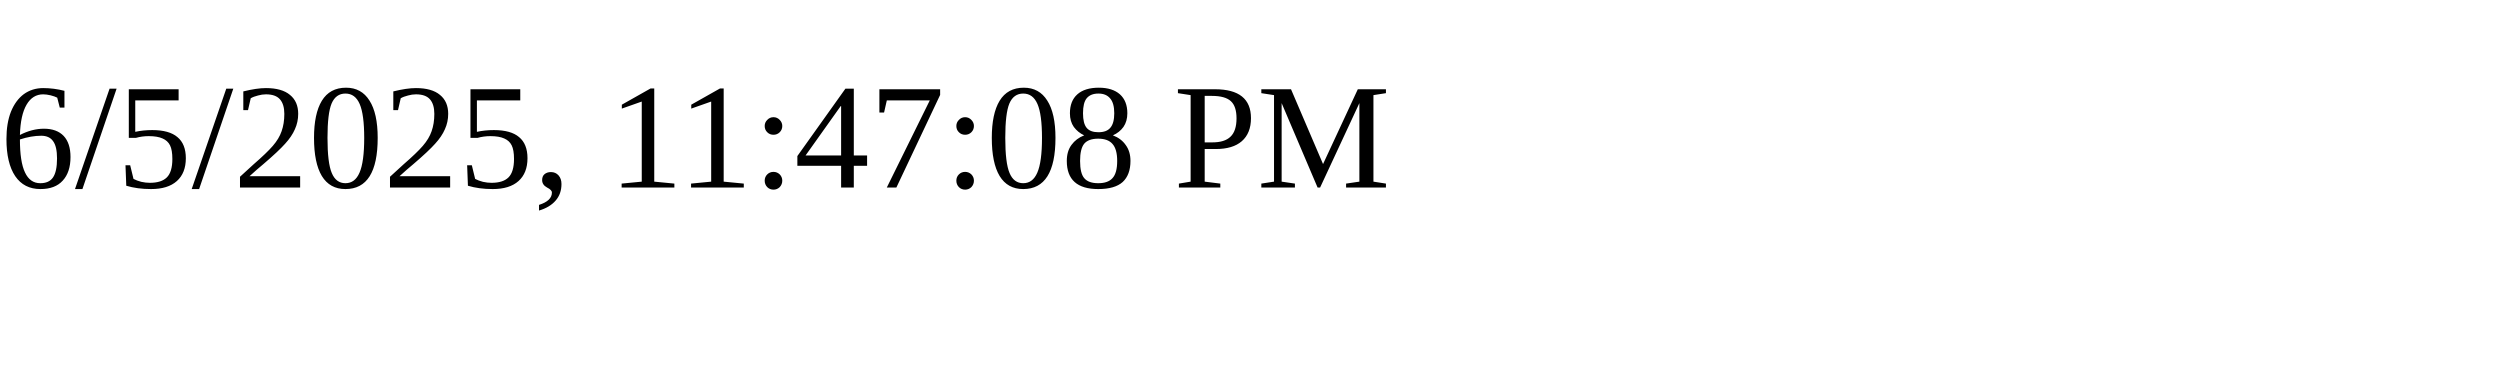
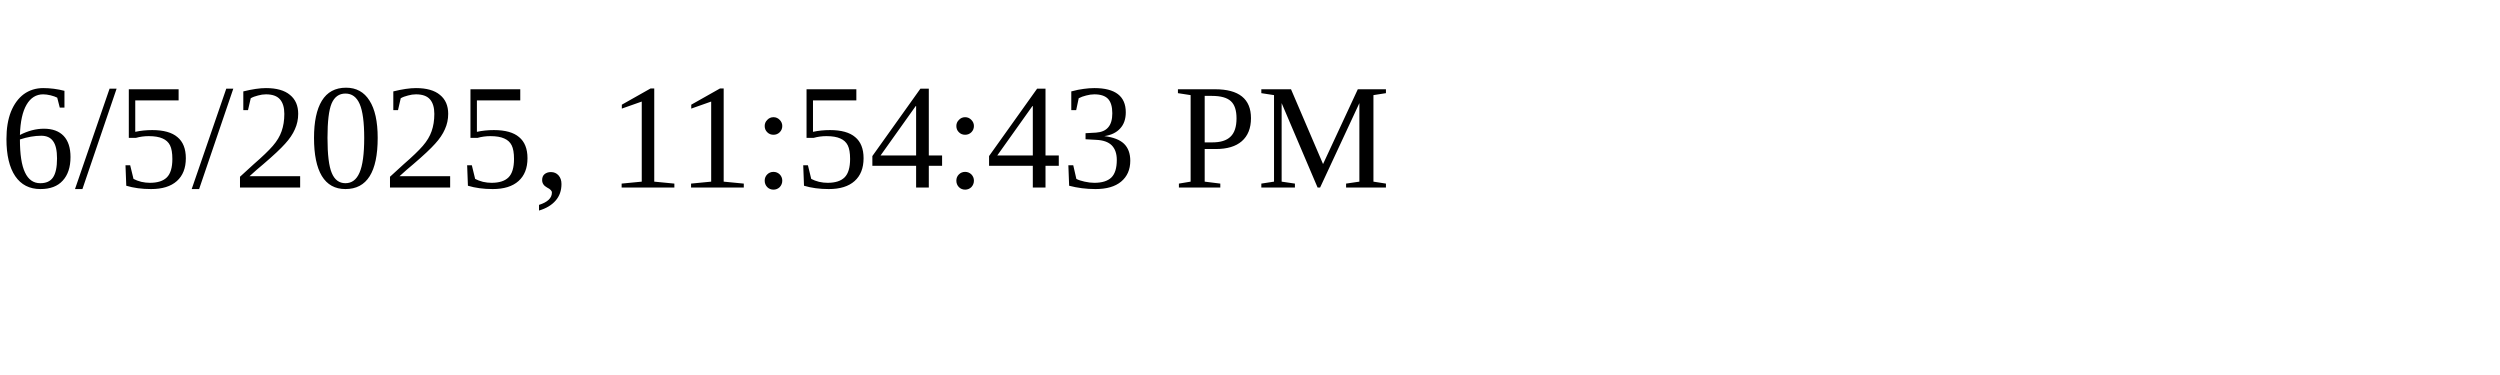
<svg xmlns="http://www.w3.org/2000/svg" height="30" width="200">
-   <text x="0" y="15">6/5/2025, 11:47:08 PM</text>
+   <text x="0" y="15">6/5/2025, 11:54:43 PM</text>
</svg>
